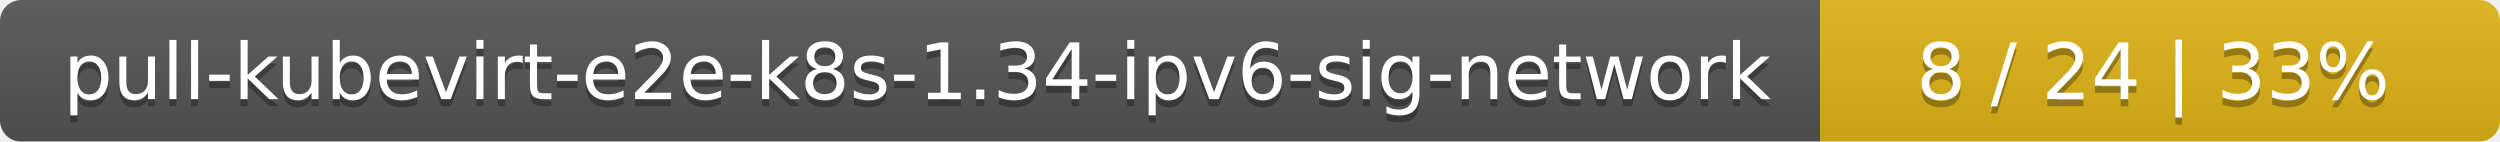
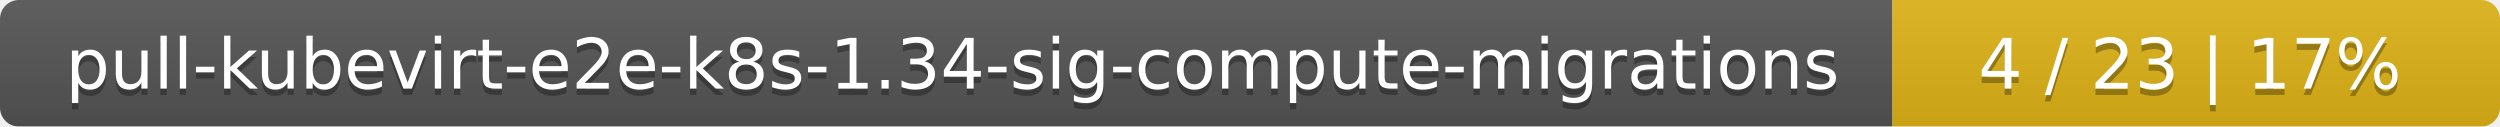
- <svg xmlns="http://www.w3.org/2000/svg" width="353" height="20">
+ <svg xmlns="http://www.w3.org/2000/svg" width="395" height="20">
  <linearGradient id="smooth" x2="0" y2="100%">
    <stop offset="0" stop-color="#bbb" stop-opacity=".1" />
    <stop offset="1" stop-opacity=".1" />
  </linearGradient>
  <mask id="round">
-     <rect width="353" height="20" rx="3" fill="#fff" />
+     <rect width="395" height="20" rx="3" fill="#fff" />
  </mask>
  <g mask="url(#round)">
-     <rect width="257" height="20" fill="#555" />
-     <rect x="257" width="96" height="20" fill="#dfb317" />
-     <rect width="353" height="20" fill="url(#smooth)" />
+     <rect width="299" height="20" fill="#555" />
+     <rect x="299" width="96" height="20" fill="#dfb317" />
+     <rect width="395" height="20" fill="url(#smooth)" />
  </g>
  <g fill="#fff" text-anchor="middle" font-family="DejaVu Sans,Verdana,Geneva,sans-serif" font-size="11">
-     <text x="129.5" y="15" fill="#010101" fill-opacity=".3">pull-kubevirt-e2e-k8s-1.34-ipv6-sig-network</text>
-     <text x="129.5" y="14">pull-kubevirt-e2e-k8s-1.34-ipv6-sig-network</text>
-     <text x="304" y="15" fill="#010101" fill-opacity=".3">8 / 24    |    33%</text>
-     <text x="304" y="14">8 / 24    |    33%</text>
+     <text x="150.5" y="15" fill="#010101" fill-opacity=".3">pull-kubevirt-e2e-k8s-1.34-sig-compute-migrations</text>
+     <text x="150.5" y="14">pull-kubevirt-e2e-k8s-1.34-sig-compute-migrations</text>
+     <text x="346" y="15" fill="#010101" fill-opacity=".3">4 / 23    |    17%</text>
+     <text x="346" y="14">4 / 23    |    17%</text>
  </g>
</svg>
